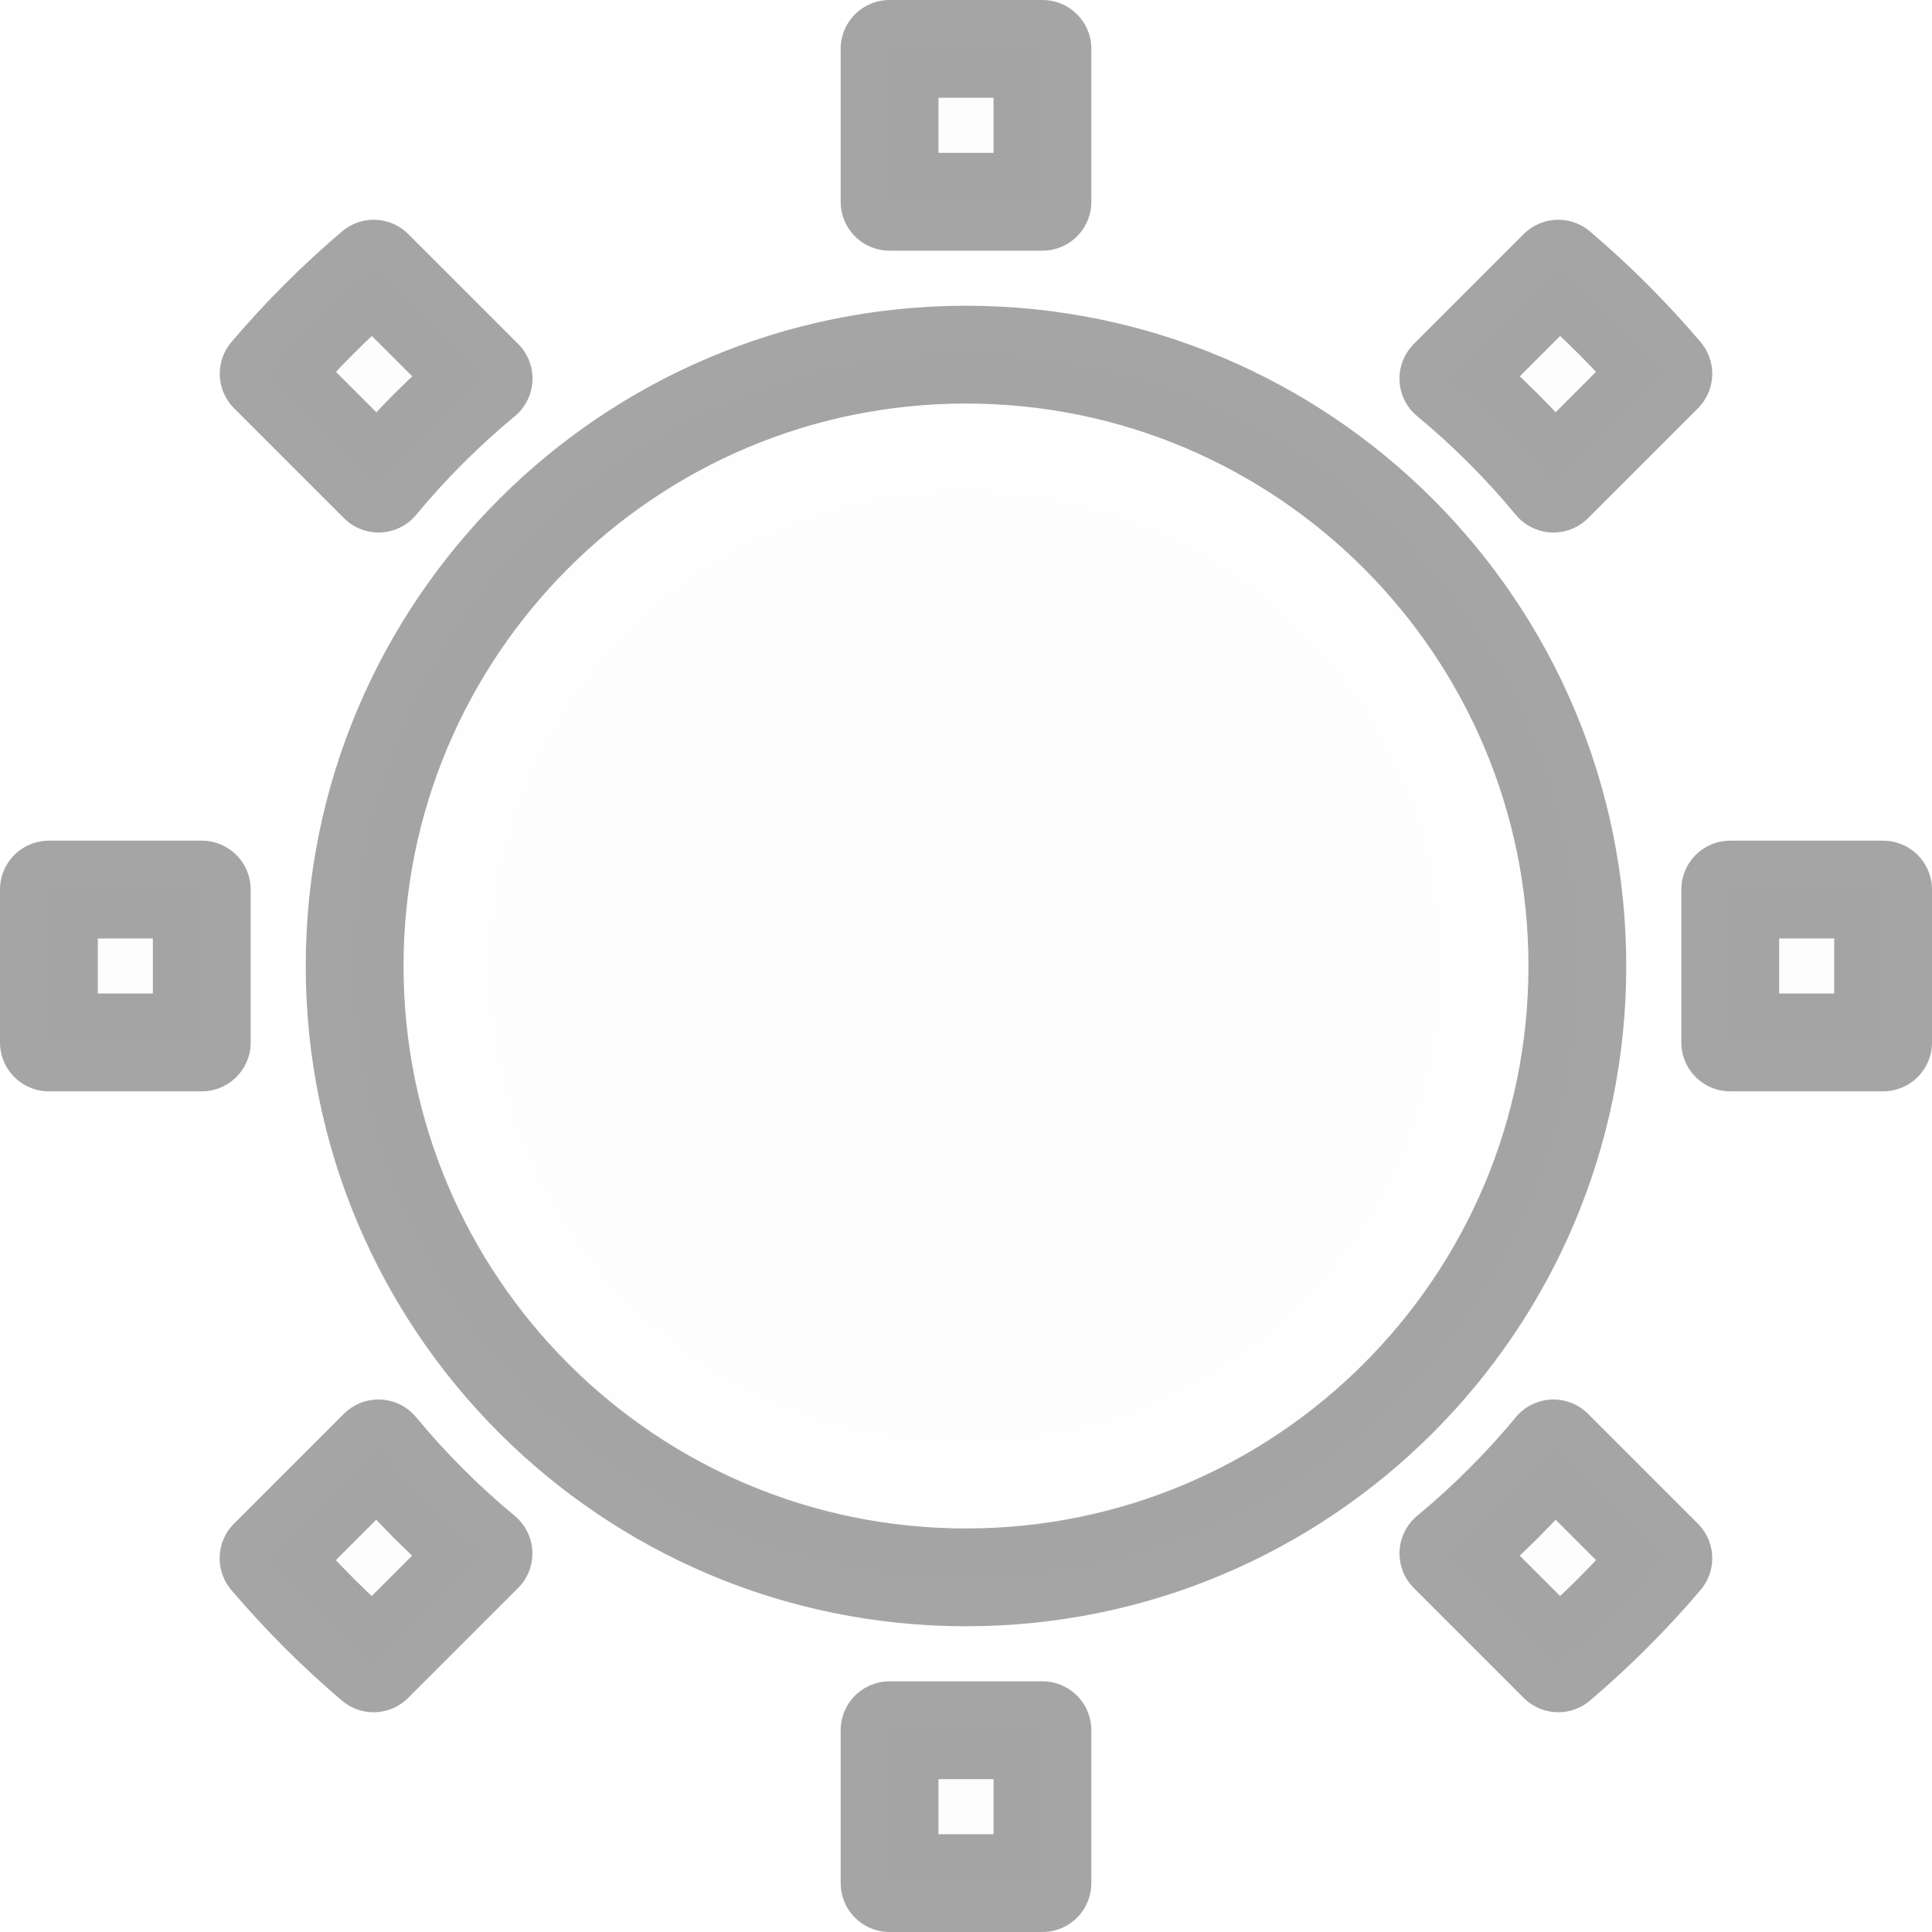
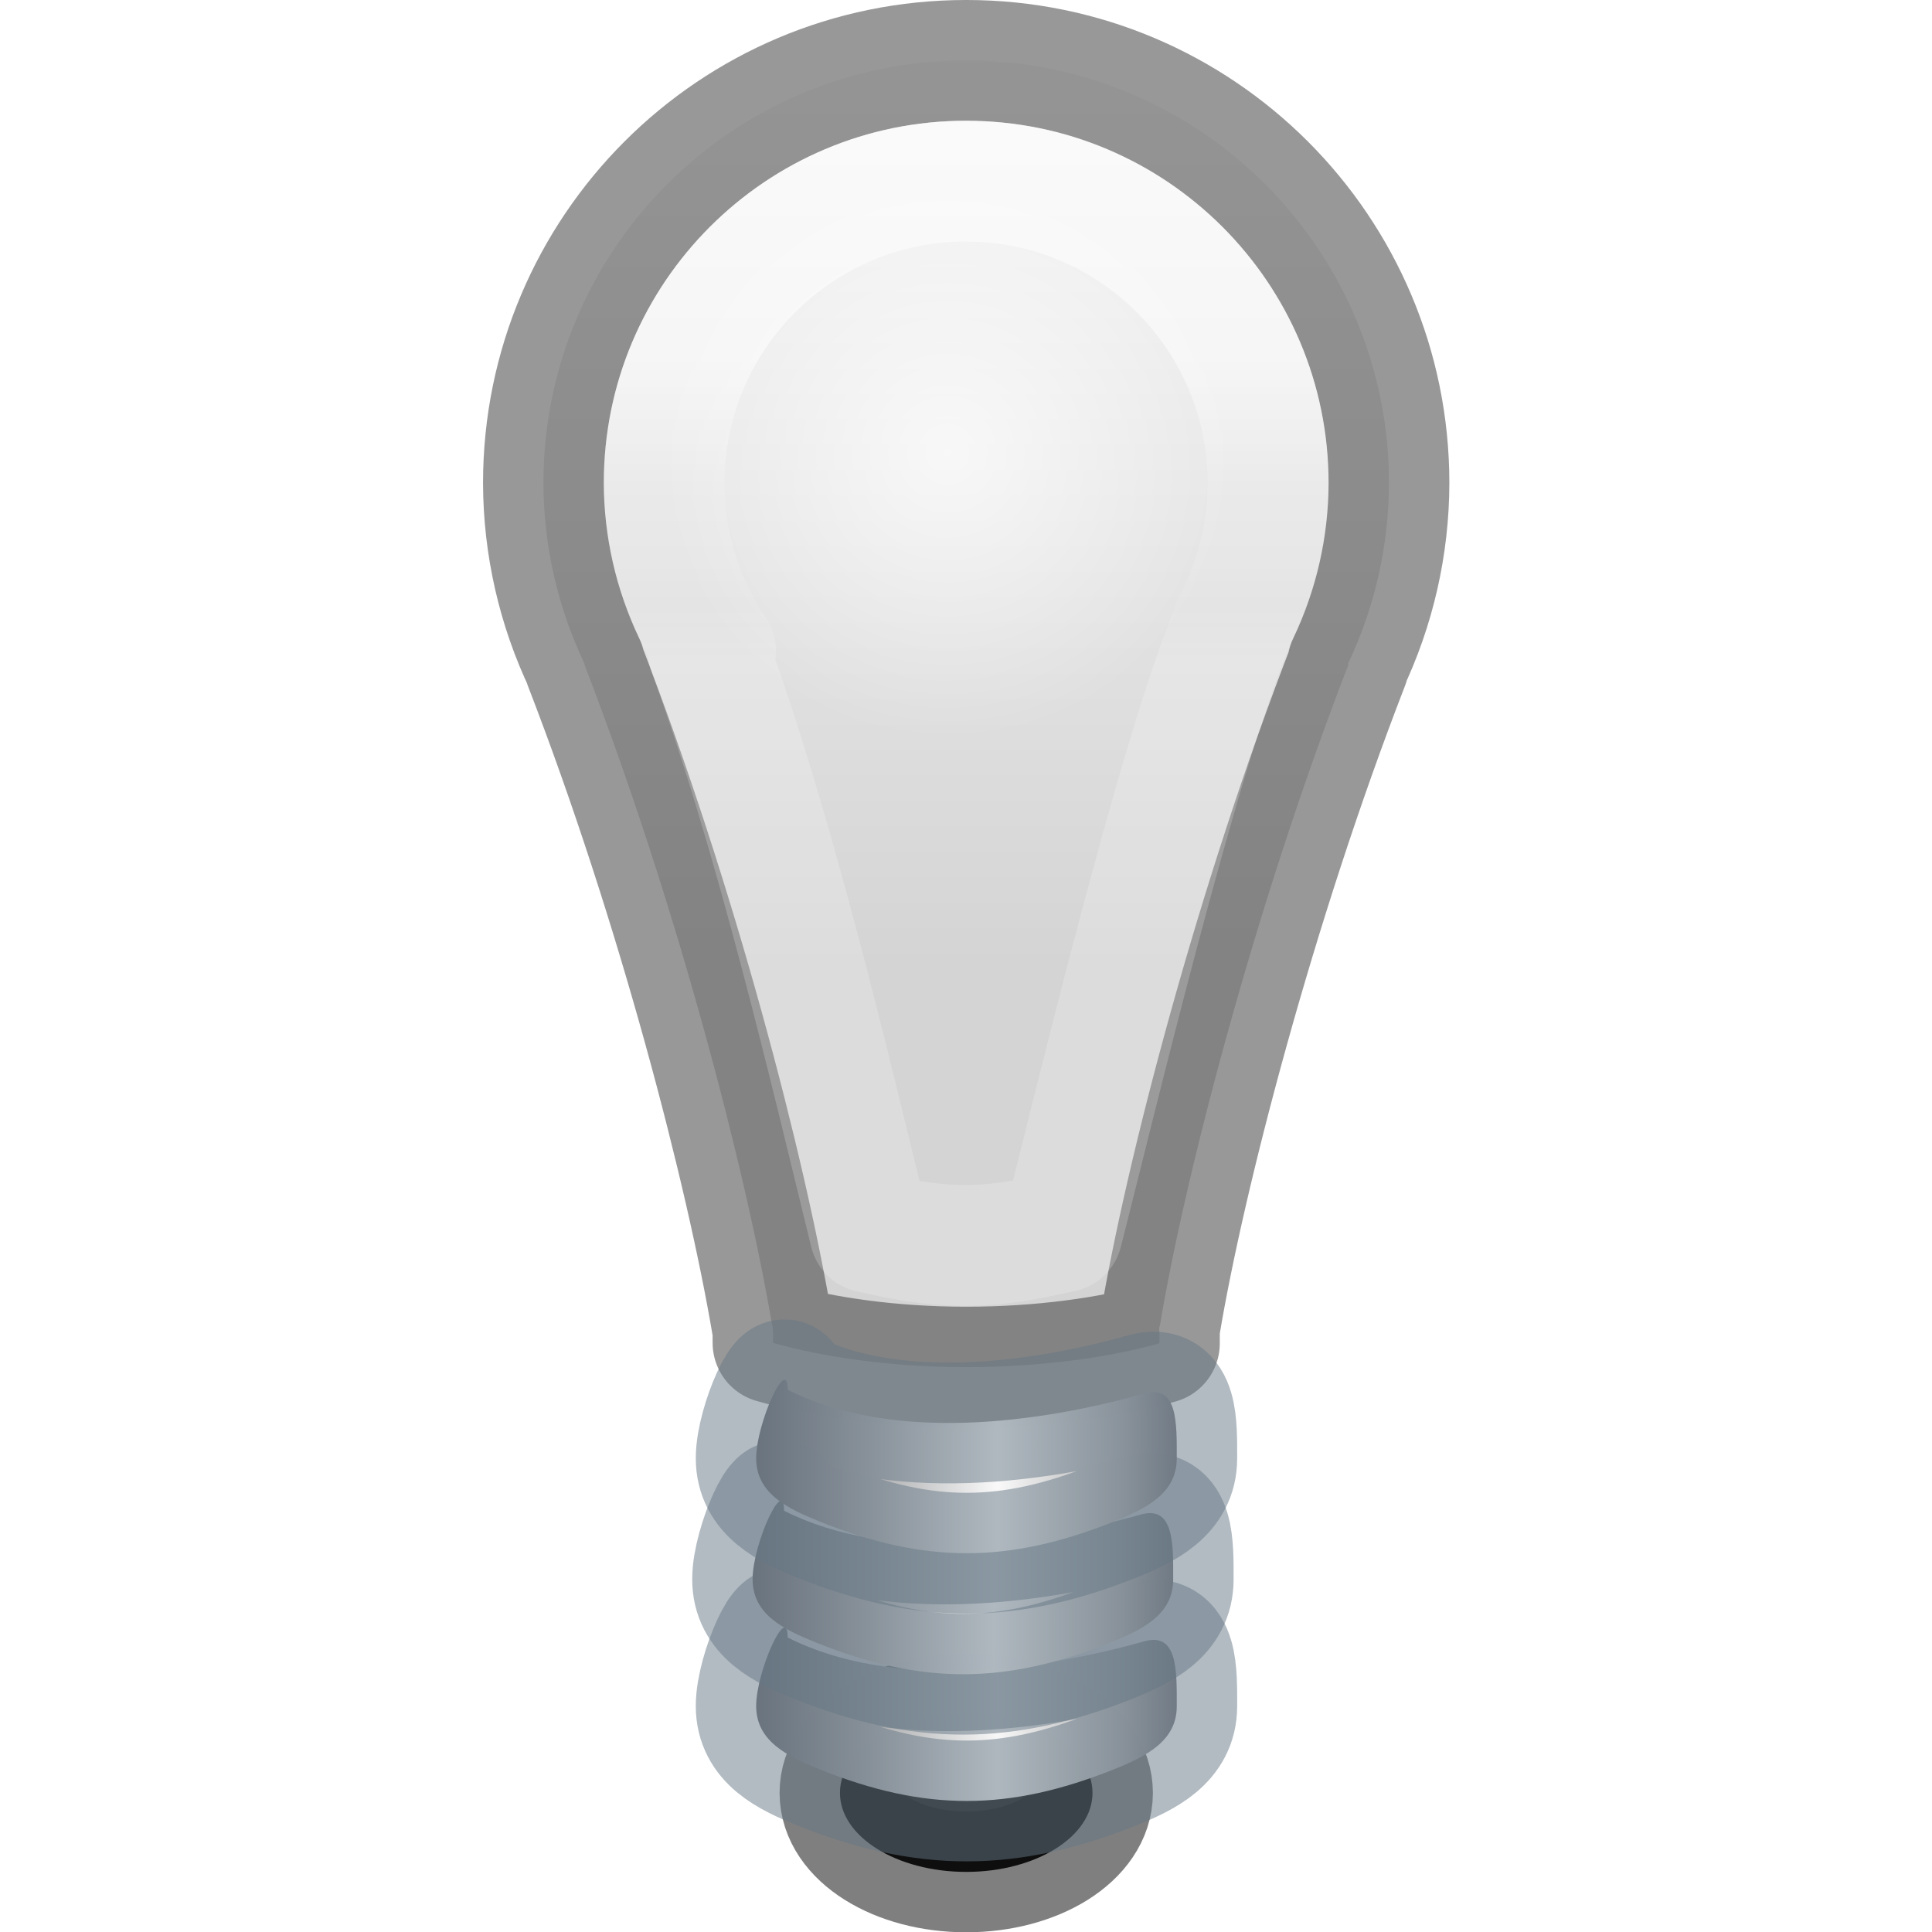
- <svg xmlns="http://www.w3.org/2000/svg" viewBox="0 0 16 16">
-   <linearGradient id="a" gradientUnits="userSpaceOnUse" x1="-27.225" x2="-17.921" y1="-9.894" y2="-1.019">
+ <svg xmlns="http://www.w3.org/2000/svg" xmlns:xlink="http://www.w3.org/1999/xlink" height="16" viewBox="0 0 4.233 4.233" width="16">
+   <linearGradient id="a" gradientUnits="userSpaceOnUse" x1="3.175" x2="5.292" xlink:href="#b" y1="296.055" y2="296.055" />
+   <linearGradient id="b">
+     <stop offset="0" stop-color="#555761" />
+     <stop offset=".312" stop-color="#abacae" stop-opacity=".988" />
+     <stop offset=".562" stop-color="#fafafa" stop-opacity=".988" />
+     <stop offset=".812" stop-color="#abacae" stop-opacity=".988" />
+     <stop offset="1" stop-color="#555761" stop-opacity=".986" />
+   </linearGradient>
+   <linearGradient id="c" gradientUnits="userSpaceOnUse" x1="3.16" x2="5.276" xlink:href="#b" y1="295.523" y2="295.523" />
+   <linearGradient id="d" gradientUnits="userSpaceOnUse" x1="3.175" x2="5.292" xlink:href="#b" y1="295.016" y2="295.016" />
+   <radialGradient id="e" cx="4.155" cy="290.803" gradientUnits="userSpaceOnUse" r="1.203">
    <stop offset="0" stop-color="#fff" />
-     <stop offset=".334" stop-color="#fff" stop-opacity=".235" />
-     <stop offset=".679" stop-color="#fff" stop-opacity=".157" />
-     <stop offset="1" stop-color="#fff" stop-opacity=".5" />
+     <stop offset="1" stop-color="#fff" stop-opacity="0" />
+   </radialGradient>
+   <linearGradient id="f" gradientUnits="userSpaceOnUse" x1="8" x2="8" y1="-0" y2="8">
+     <stop offset="0" stop-color="#fafafa" />
+     <stop offset="1" stop-color="#d4d4d4" />
  </linearGradient>
-   <linearGradient id="b" gradientTransform="matrix(-.01088505 2.007809 -2.056233 -.01114753 -25.58565 -48.51698)" gradientUnits="userSpaceOnUse" x1="18" x2="9" y1="0" y2="19">
-     <stop offset="0" stop-color="#fdfdfd" />
-     <stop offset=".262" stop-color="#ededed" />
-     <stop offset=".661" stop-color="#cacaca" />
-     <stop offset="1" stop-color="#8a837a" />
+   <linearGradient id="g" gradientUnits="userSpaceOnUse" x1="8" x2="8" y1="3" y2="5.5">
+     <stop offset="0" stop-color="#fff" />
+     <stop offset=".424" stop-color="#fff" stop-opacity=".235" />
+     <stop offset=".821" stop-color="#fff" stop-opacity=".157" />
+     <stop offset="1" stop-color="#fff" stop-opacity=".392" />
  </linearGradient>
-   <g stroke-linejoin="round">
-     <path d="m7.367.405v1.266h1.266v-1.266zm-4.272 1.82c-.314.267-.603.556-.87.87l.91.91c.258-.313.558-.612.87-.87zm9.81 0-.91.91c.313.258.612.558.87.87l.91-.91c-.267-.314-.556-.603-.87-.87zm-4.905.712c-2.796 0-5.063 2.267-5.063 5.063 0 2.796 2.267 5.063 5.063 5.063 2.796 0 5.063-2.267 5.063-5.063 0-2.796-2.267-5.063-5.063-5.063zm-7.595 4.43v1.266h1.266v-1.266zm13.924 0v1.266h1.266v-1.266zm-11.195 4.628-.91.91c.267.314.556.603.87.87l.91-.91c-.313-.258-.612-.558-.87-.87zm9.731 0c-.258.313-.558.612-.87.87l.91.91c.314-.267.603-.556.87-.87zm-5.498 2.334v1.266h1.266v-1.266z" fill="url(#b)" />
-     <g fill="none">
-       <circle cx="7.992" cy="8.008" r="4.29" stroke="url(#a)" stroke-linecap="round" stroke-width=".763" />
-       <path d="m7.367.405v1.266h1.266v-1.266zm-4.272 1.82c-.314.267-.603.556-.87.87l.91.91c.258-.313.558-.612.87-.87zm9.81 0-.91.91c.313.258.612.558.87.87l.91-.91c-.267-.314-.556-.603-.87-.87zm-4.905.712c-2.796 0-5.063 2.267-5.063 5.063 0 2.796 2.267 5.063 5.063 5.063 2.796 0 5.063-2.267 5.063-5.063 0-2.796-2.267-5.063-5.063-5.063zm-7.595 4.43v1.266h1.266v-1.266zm13.924 0v1.266h1.266v-1.266zm-11.195 4.628-.91.91c.267.314.556.603.87.87l.91-.91c-.313-.258-.612-.558-.87-.87zm9.731 0c-.258.313-.558.612-.87.87l.91.91c.314-.267.603-.556.87-.87zm-5.498 2.334v1.266h1.266v-1.266z" opacity=".5" stroke="#4b4b4b" stroke-width=".81" />
+   <g transform="matrix(.5229952 0 0 .5229952 -.097347 -151.0975)">
+     <g stroke-linecap="round" stroke-linejoin="round" stroke-opacity=".502" stroke-width=".506">
+       <path d="m8 .5a3.5 3.5 0 0 0 -3.5 3.5 3.5 3.5 0 0 0 .342 1.5c-.001-0-.002 0-.004 0 .771 1.993 1.342 4.209 1.555 5.469.001.006.007.014.008.02h-.004c.003.012.004.026.004.039v.092c.408.117.978.201 1.598.201.62-0 1.193-.081 1.602-.197v-.096c-.002-.012-.002-.026 0-.039.001-.004.003-.008.004-.012.208-1.248.794-3.494 1.563-5.477-.003 0-.005.002-.008.002a3.5 3.5 0 0 0 .342-1.502 3.5 3.5 0 0 0 -3.5-3.5z" fill="url(#f)" stroke="#333" stroke-opacity=".502" stroke-width="1" transform="matrix(.5059001 0 0 .5059001 .186134 288.908)" />
+       <path d="m8 1.5a2.5 2.5 0 0 0 -2.5 2.5 2.5 2.5 0 0 0 .426 1.393c-.019-0-.039.009-.059.006.551 1.5 1.012 3.482 1.336 4.807.249.054.485.107.795.107.307-0.0.546-.057.799-.111.243-.946.953-3.934 1.414-5.027-.002 0-.004-0-.006 0a2.5 2.5 0 0 0 .295-1.174 2.5 2.5 0 0 0 -2.5-2.5z" fill="none" stroke="url(#g)" stroke-width="1" transform="matrix(.5059001 0 0 .5059001 .186134 288.908)" />
+       <path d="m4.763 296.419a.529.331 0 0 1 -.529.331.529.331 0 0 1 -.529-.331.529.331 0 0 1 .529-.331.529.331 0 0 1 .529.331z" fill="#1a1a1a" fill-opacity=".988" stroke="#000" />
+       <g stroke="#667885">
+         <path d="m3.486 295.768c.441.223 1.053.14 1.494.016.141-.04.136.126.136.272s-.128.21-.265.265c-.437.174-.787.178-1.232-.001-.136-.055-.265-.118-.265-.265s.132-.435.132-.288z" fill="url(#a)" />
+         <path d="m3.471 295.237c.441.223 1.053.14 1.494.016.141-.04.136.126.136.272 0 .147-.128.21-.265.265-.437.174-.787.178-1.232-.001-.136-.055-.265-.118-.265-.265 0-.147.132-.435.132-.288z" fill="url(#c)" />
+         <path d="m3.486 294.73c.441.223 1.053.14 1.494.016.141-.04.136.126.136.272s-.128.21-.265.265c-.437.174-.787.178-1.232-.001-.136-.055-.265-.118-.265-.265s.132-.435.132-.288z" fill="url(#d)" />
+       </g>
    </g>
+     <circle cx="4.155" cy="290.803" fill="url(#e)" opacity=".683" r="1.203" />
  </g>
</svg>
